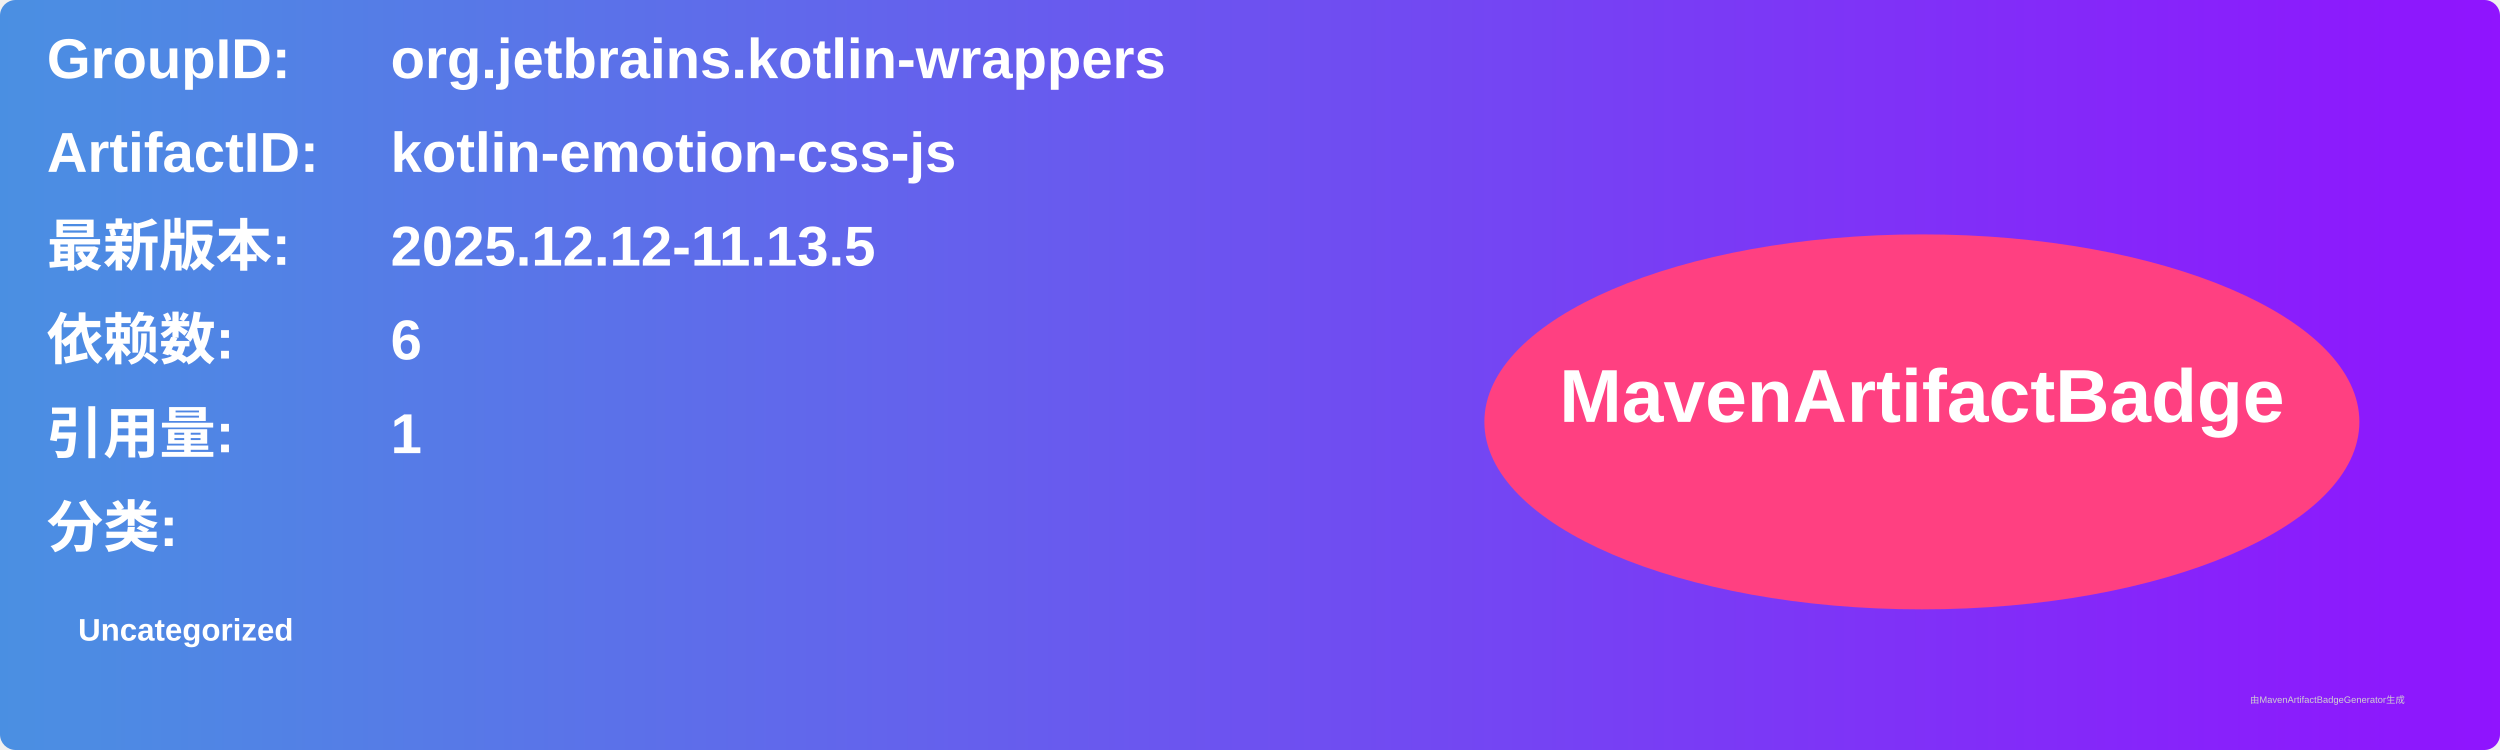
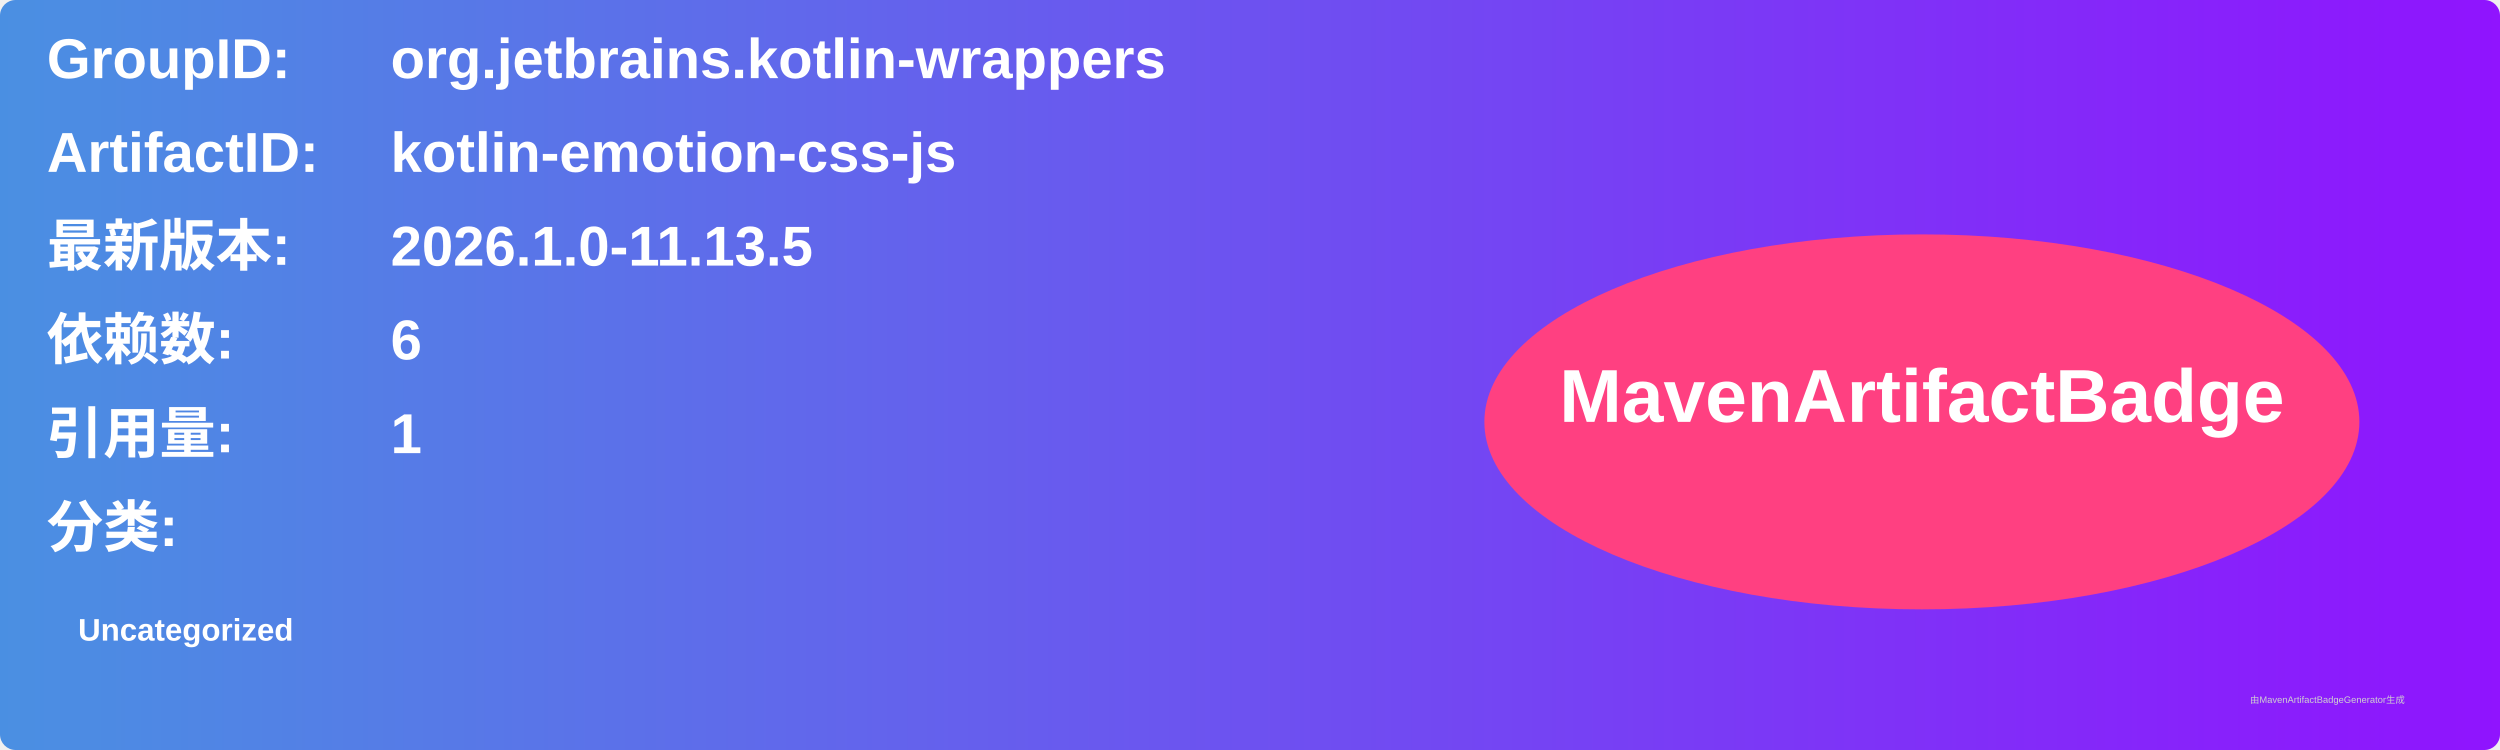
<svg xmlns="http://www.w3.org/2000/svg" width="800" height="240" viewBox="0 0 800 240">
  <linearGradient id="grad" x1="0%" y1="0%" x2="100%" y2="0%">
    <stop offset="0%" stop-color="#4a90e2" />
    <stop offset="100%" stop-color="#9013fe" />
  </linearGradient>
  <rect width="100%" height="100%" rx="5" ry="5" fill="url(#grad)" />
  <g transform="translate(15, 15)">
    <text x="0" y="10" font-family="Arial" font-size="18" fill="white" font-weight="bold" width="260">GroupID:</text>
    <text x="110" y="10" font-family="Arial" font-size="18" fill="white" font-weight="bold" width="460">org.jetbrains.kotlin-wrappers</text>
    <text x="0" y="40" font-family="Arial" font-size="18" fill="white" font-weight="bold" width="260">ArtifactID:</text>
    <text x="110" y="40" font-family="Arial" font-size="18" fill="white" font-weight="bold" width="460">kotlin-emotion-css-js</text>
    <text x="0" y="70" font-family="Arial" font-size="18" fill="white" font-weight="bold">最新版本:</text>
    <text x="110" y="70" font-family="Arial" font-size="18" fill="white" font-weight="bold">
-       <tspan font-weight="bold">2025.12.12-11.13.5</tspan>
+       <tspan font-weight="bold">2026.1.0-11.13.5</tspan>
    </text>
    <text x="0" y="100" font-family="Arial" font-size="18" fill="white" font-weight="bold">依赖数: </text>
    <text x="110" y="100" font-family="Arial" font-size="18" fill="white">
      <tspan font-weight="bold">6</tspan>
    </text>
    <text x="0" y="130" font-family="Arial" font-size="18" fill="white" font-weight="bold">引用量: </text>
    <text x="110" y="130" font-family="Arial" font-size="18" fill="white">
      <tspan font-weight="bold">1</tspan>
    </text>
    <text x="0" y="160" font-family="Arial" font-size="18" fill="white" font-weight="bold">分类:</text>
    <text x="10" y="190" font-family="Arial" font-size="10" fill="white">
      <tspan font-weight="bold">Uncategorized</tspan>
    </text>
    <ellipse cx="600" cy="120" rx="140" ry="60" fill="#ff4081" />
    <text x="600" y="120" text-anchor="middle" font-family="Arial" font-size="24" fill="white" font-weight="bold">MavenArtifactBadge</text>
  </g>
  <text x="720" y="225" font-family="Arial" font-size="3" fill="#d0d0d0">由MavenArtifactBadgeGenerator生成</text>
</svg>
